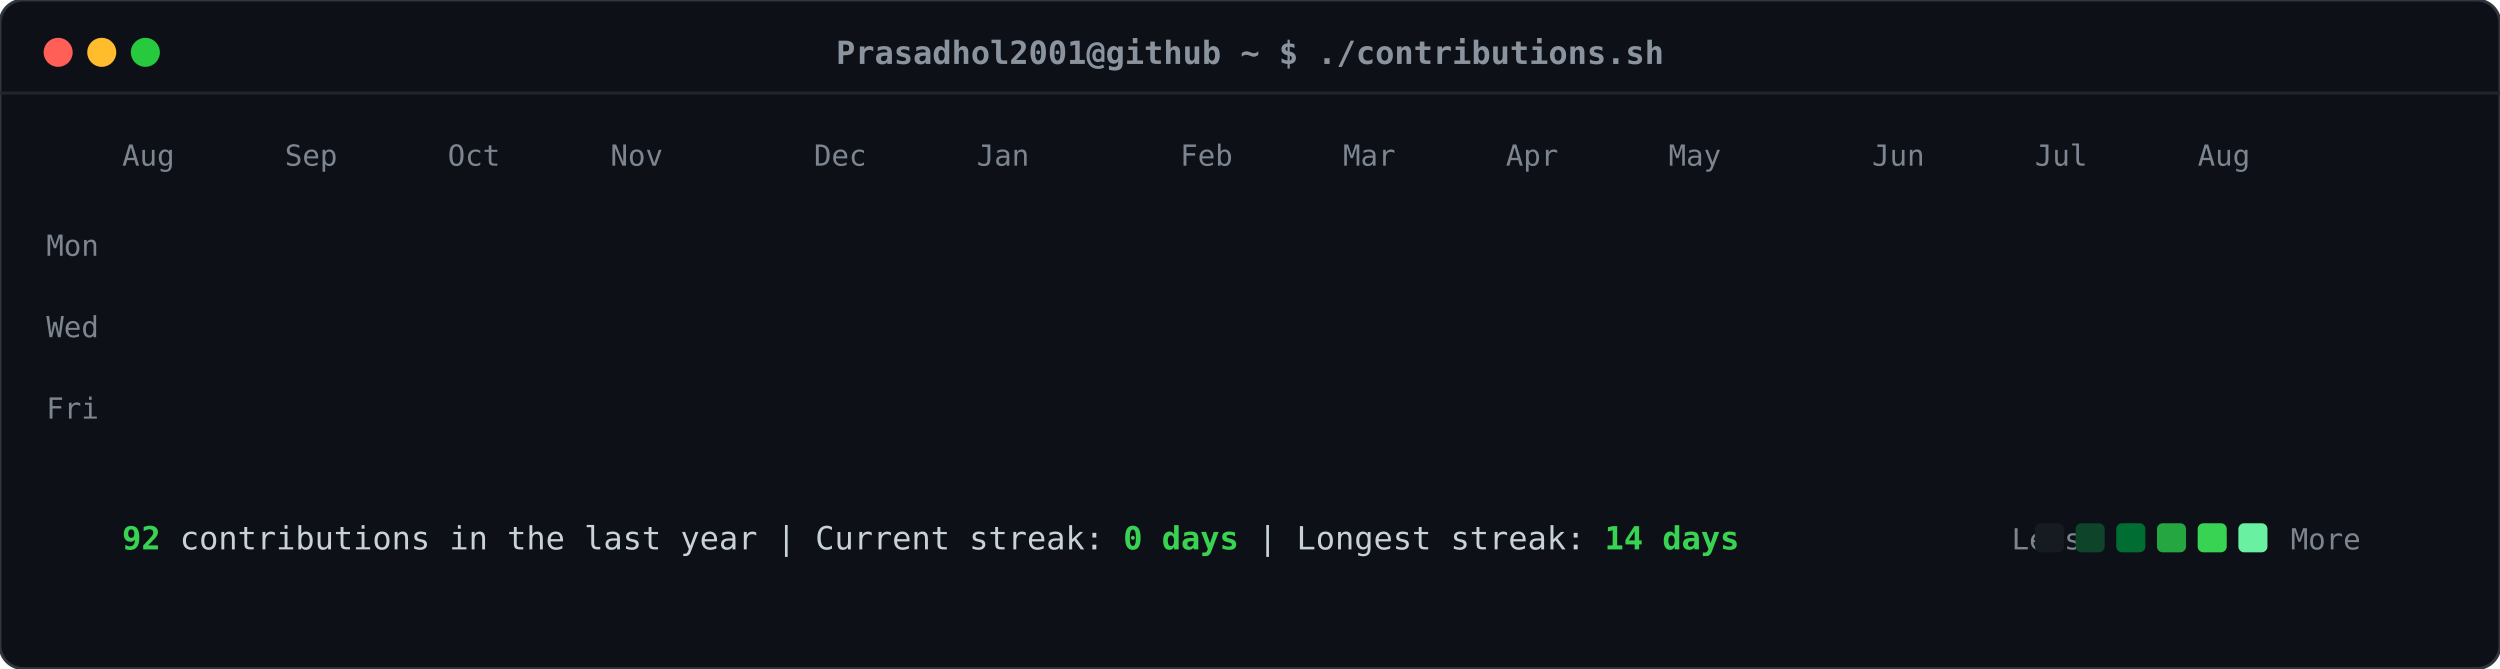
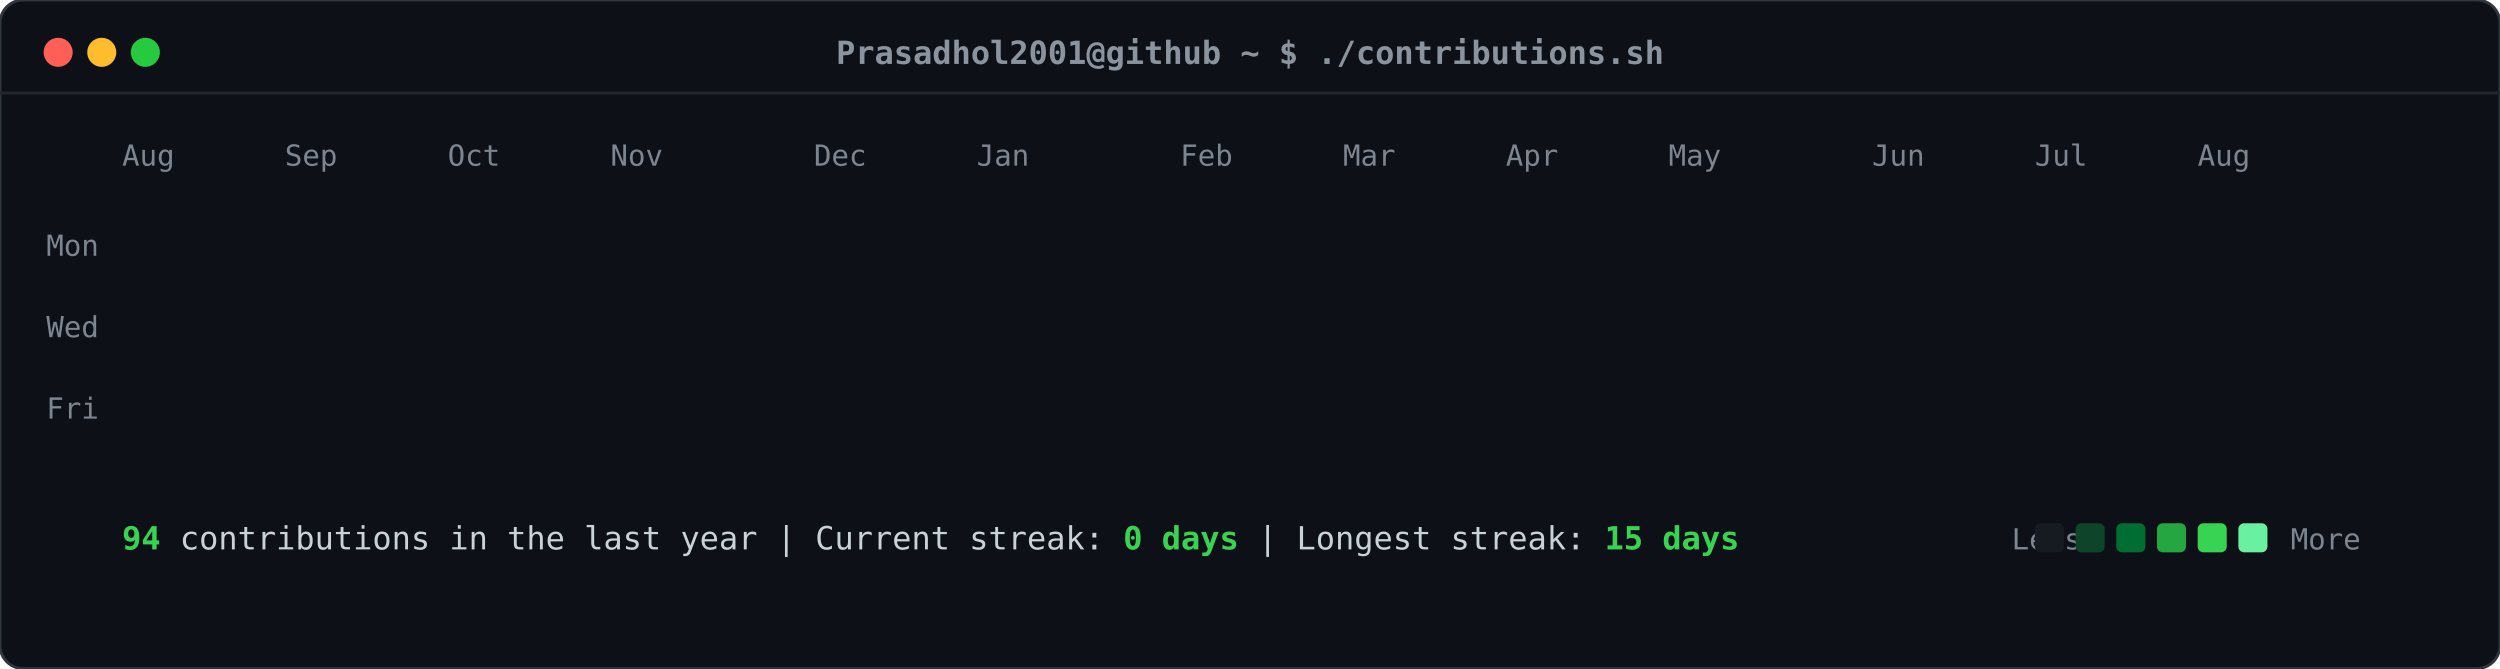
<svg xmlns="http://www.w3.org/2000/svg" viewBox="0 0 860 230" width="860" height="230">
  <defs>
    <style>
    .card-bg { fill: #0d1117; rx: 8px; ry: 8px; stroke: #30363d; stroke-width: 1px; }
    .header-dot { rx: 50%; ry: 50%; }
    .title-text { font-family: ui-monospace, SFMono-Regular, "SF Mono", Menlo, Consolas, monospace; font-size: 11px; fill: #8b949e; font-weight: 600; }
    .label-text { font-family: ui-monospace, SFMono-Regular, "SF Mono", Menlo, Consolas, monospace; font-size: 10px; fill: #7d8590; }
    .stat-text { font-family: ui-monospace, SFMono-Regular, "SF Mono", Menlo, Consolas, monospace; font-size: 11px; fill: #c9d1d9; }
    .stat-bold { font-weight: bold; fill: #39d353; }
    .day-rect { rx: 2.5px; ry: 2.5px; opacity: 0; transform: translateY(-6px); animation: slideIn 0.3s ease-out forwards; }
    @keyframes slideIn { to { opacity: 1; transform: translateY(0); } }
  </style>
  </defs>
  <rect class="card-bg" width="860" height="230" />
  <circle class="header-dot" cx="20" cy="18" r="5" fill="#ff5f56" />
  <circle class="header-dot" cx="35" cy="18" r="5" fill="#ffbd2e" />
  <circle class="header-dot" cx="50" cy="18" r="5" fill="#27c93f" />
  <text class="title-text" x="430" y="22" text-anchor="middle">Prasadhol2001@github ~ $ ./contributions.sh</text>
  <line x1="0" y1="32" x2="860" y2="32" stroke="#21262d" stroke-width="1" />
  <text class="label-text" x="34" y="88" text-anchor="end">Mon</text>
  <text class="label-text" x="34" y="116" text-anchor="end">Wed</text>
  <text class="label-text" x="34" y="144" text-anchor="end">Fri</text>
  <text class="label-text" x="42" y="57">Aug</text>
  <text class="label-text" x="98" y="57">Sep</text>
  <text class="label-text" x="154" y="57">Oct</text>
  <text class="label-text" x="210" y="57">Nov</text>
  <text class="label-text" x="280" y="57">Dec</text>
  <text class="label-text" x="336" y="57">Jan</text>
  <text class="label-text" x="406" y="57">Feb</text>
  <text class="label-text" x="462" y="57">Mar</text>
  <text class="label-text" x="518" y="57">Apr</text>
  <text class="label-text" x="574" y="57">May</text>
  <text class="label-text" x="644" y="57">Jun</text>
  <text class="label-text" x="700" y="57">Jul</text>
  <text class="label-text" x="756" y="57">Aug</text>
  <rect class="day-rect" x="42" y="65" width="11" height="11" fill="#161b22" style="animation-delay: 0.050s;" />
  <rect class="day-rect" x="42" y="79" width="11" height="11" fill="#161b22" style="animation-delay: 0.065s;" />
  <rect class="day-rect" x="42" y="93" width="11" height="11" fill="#161b22" style="animation-delay: 0.080s;" />
  <rect class="day-rect" x="42" y="107" width="11" height="11" fill="#161b22" style="animation-delay: 0.095s;" />
  <rect class="day-rect" x="42" y="121" width="11" height="11" fill="#161b22" style="animation-delay: 0.110s;" />
  <rect class="day-rect" x="42" y="135" width="11" height="11" fill="#161b22" style="animation-delay: 0.125s;" />
  <rect class="day-rect" x="42" y="149" width="11" height="11" fill="#0e4429" style="animation-delay: 0.140s;" />
  <rect class="day-rect" x="56" y="65" width="11" height="11" fill="#161b22" style="animation-delay: 0.062s;" />
  <rect class="day-rect" x="56" y="79" width="11" height="11" fill="#161b22" style="animation-delay: 0.077s;" />
  <rect class="day-rect" x="56" y="93" width="11" height="11" fill="#161b22" style="animation-delay: 0.092s;" />
  <rect class="day-rect" x="56" y="107" width="11" height="11" fill="#161b22" style="animation-delay: 0.107s;" />
  <rect class="day-rect" x="56" y="121" width="11" height="11" fill="#161b22" style="animation-delay: 0.122s;" />
  <rect class="day-rect" x="56" y="135" width="11" height="11" fill="#161b22" style="animation-delay: 0.137s;" />
  <rect class="day-rect" x="56" y="149" width="11" height="11" fill="#161b22" style="animation-delay: 0.152s;" />
  <rect class="day-rect" x="70" y="65" width="11" height="11" fill="#161b22" style="animation-delay: 0.074s;" />
  <rect class="day-rect" x="70" y="79" width="11" height="11" fill="#161b22" style="animation-delay: 0.089s;" />
  <rect class="day-rect" x="70" y="93" width="11" height="11" fill="#161b22" style="animation-delay: 0.104s;" />
  <rect class="day-rect" x="70" y="107" width="11" height="11" fill="#161b22" style="animation-delay: 0.119s;" />
  <rect class="day-rect" x="70" y="121" width="11" height="11" fill="#161b22" style="animation-delay: 0.134s;" />
  <rect class="day-rect" x="70" y="135" width="11" height="11" fill="#161b22" style="animation-delay: 0.149s;" />
  <rect class="day-rect" x="70" y="149" width="11" height="11" fill="#161b22" style="animation-delay: 0.164s;" />
  <rect class="day-rect" x="84" y="65" width="11" height="11" fill="#161b22" style="animation-delay: 0.086s;" />
  <rect class="day-rect" x="84" y="79" width="11" height="11" fill="#161b22" style="animation-delay: 0.101s;" />
  <rect class="day-rect" x="84" y="93" width="11" height="11" fill="#161b22" style="animation-delay: 0.116s;" />
  <rect class="day-rect" x="84" y="107" width="11" height="11" fill="#161b22" style="animation-delay: 0.131s;" />
  <rect class="day-rect" x="84" y="121" width="11" height="11" fill="#161b22" style="animation-delay: 0.146s;" />
  <rect class="day-rect" x="84" y="135" width="11" height="11" fill="#161b22" style="animation-delay: 0.161s;" />
  <rect class="day-rect" x="84" y="149" width="11" height="11" fill="#161b22" style="animation-delay: 0.176s;" />
  <rect class="day-rect" x="98" y="65" width="11" height="11" fill="#161b22" style="animation-delay: 0.098s;" />
  <rect class="day-rect" x="98" y="79" width="11" height="11" fill="#161b22" style="animation-delay: 0.113s;" />
  <rect class="day-rect" x="98" y="93" width="11" height="11" fill="#161b22" style="animation-delay: 0.128s;" />
  <rect class="day-rect" x="98" y="107" width="11" height="11" fill="#161b22" style="animation-delay: 0.143s;" />
  <rect class="day-rect" x="98" y="121" width="11" height="11" fill="#161b22" style="animation-delay: 0.158s;" />
  <rect class="day-rect" x="98" y="135" width="11" height="11" fill="#161b22" style="animation-delay: 0.173s;" />
  <rect class="day-rect" x="98" y="149" width="11" height="11" fill="#161b22" style="animation-delay: 0.188s;" />
  <rect class="day-rect" x="112" y="65" width="11" height="11" fill="#161b22" style="animation-delay: 0.110s;" />
  <rect class="day-rect" x="112" y="79" width="11" height="11" fill="#161b22" style="animation-delay: 0.125s;" />
  <rect class="day-rect" x="112" y="93" width="11" height="11" fill="#161b22" style="animation-delay: 0.140s;" />
  <rect class="day-rect" x="112" y="107" width="11" height="11" fill="#161b22" style="animation-delay: 0.155s;" />
  <rect class="day-rect" x="112" y="121" width="11" height="11" fill="#161b22" style="animation-delay: 0.170s;" />
  <rect class="day-rect" x="112" y="135" width="11" height="11" fill="#161b22" style="animation-delay: 0.185s;" />
  <rect class="day-rect" x="112" y="149" width="11" height="11" fill="#161b22" style="animation-delay: 0.200s;" />
  <rect class="day-rect" x="126" y="65" width="11" height="11" fill="#161b22" style="animation-delay: 0.122s;" />
  <rect class="day-rect" x="126" y="79" width="11" height="11" fill="#161b22" style="animation-delay: 0.137s;" />
  <rect class="day-rect" x="126" y="93" width="11" height="11" fill="#161b22" style="animation-delay: 0.152s;" />
  <rect class="day-rect" x="126" y="107" width="11" height="11" fill="#161b22" style="animation-delay: 0.167s;" />
  <rect class="day-rect" x="126" y="121" width="11" height="11" fill="#161b22" style="animation-delay: 0.182s;" />
  <rect class="day-rect" x="126" y="135" width="11" height="11" fill="#161b22" style="animation-delay: 0.197s;" />
  <rect class="day-rect" x="126" y="149" width="11" height="11" fill="#161b22" style="animation-delay: 0.212s;" />
  <rect class="day-rect" x="140" y="65" width="11" height="11" fill="#161b22" style="animation-delay: 0.134s;" />
  <rect class="day-rect" x="140" y="79" width="11" height="11" fill="#161b22" style="animation-delay: 0.149s;" />
  <rect class="day-rect" x="140" y="93" width="11" height="11" fill="#161b22" style="animation-delay: 0.164s;" />
  <rect class="day-rect" x="140" y="107" width="11" height="11" fill="#161b22" style="animation-delay: 0.179s;" />
  <rect class="day-rect" x="140" y="121" width="11" height="11" fill="#161b22" style="animation-delay: 0.194s;" />
  <rect class="day-rect" x="140" y="135" width="11" height="11" fill="#161b22" style="animation-delay: 0.209s;" />
  <rect class="day-rect" x="140" y="149" width="11" height="11" fill="#161b22" style="animation-delay: 0.224s;" />
  <rect class="day-rect" x="154" y="65" width="11" height="11" fill="#161b22" style="animation-delay: 0.146s;" />
  <rect class="day-rect" x="154" y="79" width="11" height="11" fill="#161b22" style="animation-delay: 0.161s;" />
  <rect class="day-rect" x="154" y="93" width="11" height="11" fill="#161b22" style="animation-delay: 0.176s;" />
  <rect class="day-rect" x="154" y="107" width="11" height="11" fill="#161b22" style="animation-delay: 0.191s;" />
  <rect class="day-rect" x="154" y="121" width="11" height="11" fill="#161b22" style="animation-delay: 0.206s;" />
  <rect class="day-rect" x="154" y="135" width="11" height="11" fill="#161b22" style="animation-delay: 0.221s;" />
  <rect class="day-rect" x="154" y="149" width="11" height="11" fill="#161b22" style="animation-delay: 0.236s;" />
  <rect class="day-rect" x="168" y="65" width="11" height="11" fill="#161b22" style="animation-delay: 0.158s;" />
  <rect class="day-rect" x="168" y="79" width="11" height="11" fill="#161b22" style="animation-delay: 0.173s;" />
  <rect class="day-rect" x="168" y="93" width="11" height="11" fill="#161b22" style="animation-delay: 0.188s;" />
  <rect class="day-rect" x="168" y="107" width="11" height="11" fill="#161b22" style="animation-delay: 0.203s;" />
  <rect class="day-rect" x="168" y="121" width="11" height="11" fill="#161b22" style="animation-delay: 0.218s;" />
  <rect class="day-rect" x="168" y="135" width="11" height="11" fill="#161b22" style="animation-delay: 0.233s;" />
  <rect class="day-rect" x="168" y="149" width="11" height="11" fill="#161b22" style="animation-delay: 0.248s;" />
  <rect class="day-rect" x="182" y="65" width="11" height="11" fill="#161b22" style="animation-delay: 0.170s;" />
  <rect class="day-rect" x="182" y="79" width="11" height="11" fill="#161b22" style="animation-delay: 0.185s;" />
  <rect class="day-rect" x="182" y="93" width="11" height="11" fill="#161b22" style="animation-delay: 0.200s;" />
  <rect class="day-rect" x="182" y="107" width="11" height="11" fill="#161b22" style="animation-delay: 0.215s;" />
  <rect class="day-rect" x="182" y="121" width="11" height="11" fill="#161b22" style="animation-delay: 0.230s;" />
  <rect class="day-rect" x="182" y="135" width="11" height="11" fill="#161b22" style="animation-delay: 0.245s;" />
  <rect class="day-rect" x="182" y="149" width="11" height="11" fill="#161b22" style="animation-delay: 0.260s;" />
  <rect class="day-rect" x="196" y="65" width="11" height="11" fill="#161b22" style="animation-delay: 0.182s;" />
  <rect class="day-rect" x="196" y="79" width="11" height="11" fill="#161b22" style="animation-delay: 0.197s;" />
  <rect class="day-rect" x="196" y="93" width="11" height="11" fill="#161b22" style="animation-delay: 0.212s;" />
  <rect class="day-rect" x="196" y="107" width="11" height="11" fill="#161b22" style="animation-delay: 0.227s;" />
  <rect class="day-rect" x="196" y="121" width="11" height="11" fill="#161b22" style="animation-delay: 0.242s;" />
  <rect class="day-rect" x="196" y="135" width="11" height="11" fill="#161b22" style="animation-delay: 0.257s;" />
  <rect class="day-rect" x="196" y="149" width="11" height="11" fill="#161b22" style="animation-delay: 0.272s;" />
  <rect class="day-rect" x="210" y="65" width="11" height="11" fill="#161b22" style="animation-delay: 0.194s;" />
  <rect class="day-rect" x="210" y="79" width="11" height="11" fill="#161b22" style="animation-delay: 0.209s;" />
  <rect class="day-rect" x="210" y="93" width="11" height="11" fill="#161b22" style="animation-delay: 0.224s;" />
  <rect class="day-rect" x="210" y="107" width="11" height="11" fill="#161b22" style="animation-delay: 0.239s;" />
  <rect class="day-rect" x="210" y="121" width="11" height="11" fill="#161b22" style="animation-delay: 0.254s;" />
  <rect class="day-rect" x="210" y="135" width="11" height="11" fill="#161b22" style="animation-delay: 0.269s;" />
  <rect class="day-rect" x="210" y="149" width="11" height="11" fill="#161b22" style="animation-delay: 0.284s;" />
  <rect class="day-rect" x="224" y="65" width="11" height="11" fill="#161b22" style="animation-delay: 0.206s;" />
  <rect class="day-rect" x="224" y="79" width="11" height="11" fill="#161b22" style="animation-delay: 0.221s;" />
  <rect class="day-rect" x="224" y="93" width="11" height="11" fill="#161b22" style="animation-delay: 0.236s;" />
  <rect class="day-rect" x="224" y="107" width="11" height="11" fill="#161b22" style="animation-delay: 0.251s;" />
  <rect class="day-rect" x="224" y="121" width="11" height="11" fill="#161b22" style="animation-delay: 0.266s;" />
  <rect class="day-rect" x="224" y="135" width="11" height="11" fill="#161b22" style="animation-delay: 0.281s;" />
  <rect class="day-rect" x="224" y="149" width="11" height="11" fill="#161b22" style="animation-delay: 0.296s;" />
  <rect class="day-rect" x="238" y="65" width="11" height="11" fill="#161b22" style="animation-delay: 0.218s;" />
  <rect class="day-rect" x="238" y="79" width="11" height="11" fill="#161b22" style="animation-delay: 0.233s;" />
  <rect class="day-rect" x="238" y="93" width="11" height="11" fill="#161b22" style="animation-delay: 0.248s;" />
  <rect class="day-rect" x="238" y="107" width="11" height="11" fill="#161b22" style="animation-delay: 0.263s;" />
  <rect class="day-rect" x="238" y="121" width="11" height="11" fill="#161b22" style="animation-delay: 0.278s;" />
  <rect class="day-rect" x="238" y="135" width="11" height="11" fill="#161b22" style="animation-delay: 0.293s;" />
  <rect class="day-rect" x="238" y="149" width="11" height="11" fill="#161b22" style="animation-delay: 0.308s;" />
  <rect class="day-rect" x="252" y="65" width="11" height="11" fill="#161b22" style="animation-delay: 0.230s;" />
  <rect class="day-rect" x="252" y="79" width="11" height="11" fill="#161b22" style="animation-delay: 0.245s;" />
  <rect class="day-rect" x="252" y="93" width="11" height="11" fill="#161b22" style="animation-delay: 0.260s;" />
  <rect class="day-rect" x="252" y="107" width="11" height="11" fill="#161b22" style="animation-delay: 0.275s;" />
  <rect class="day-rect" x="252" y="121" width="11" height="11" fill="#161b22" style="animation-delay: 0.290s;" />
  <rect class="day-rect" x="252" y="135" width="11" height="11" fill="#161b22" style="animation-delay: 0.305s;" />
  <rect class="day-rect" x="252" y="149" width="11" height="11" fill="#161b22" style="animation-delay: 0.320s;" />
  <rect class="day-rect" x="266" y="65" width="11" height="11" fill="#161b22" style="animation-delay: 0.242s;" />
  <rect class="day-rect" x="266" y="79" width="11" height="11" fill="#161b22" style="animation-delay: 0.257s;" />
  <rect class="day-rect" x="266" y="93" width="11" height="11" fill="#161b22" style="animation-delay: 0.272s;" />
  <rect class="day-rect" x="266" y="107" width="11" height="11" fill="#161b22" style="animation-delay: 0.287s;" />
  <rect class="day-rect" x="266" y="121" width="11" height="11" fill="#161b22" style="animation-delay: 0.302s;" />
  <rect class="day-rect" x="266" y="135" width="11" height="11" fill="#161b22" style="animation-delay: 0.317s;" />
  <rect class="day-rect" x="266" y="149" width="11" height="11" fill="#161b22" style="animation-delay: 0.332s;" />
  <rect class="day-rect" x="280" y="65" width="11" height="11" fill="#161b22" style="animation-delay: 0.254s;" />
  <rect class="day-rect" x="280" y="79" width="11" height="11" fill="#161b22" style="animation-delay: 0.269s;" />
  <rect class="day-rect" x="280" y="93" width="11" height="11" fill="#161b22" style="animation-delay: 0.284s;" />
  <rect class="day-rect" x="280" y="107" width="11" height="11" fill="#161b22" style="animation-delay: 0.299s;" />
  <rect class="day-rect" x="280" y="121" width="11" height="11" fill="#161b22" style="animation-delay: 0.314s;" />
  <rect class="day-rect" x="280" y="135" width="11" height="11" fill="#161b22" style="animation-delay: 0.329s;" />
  <rect class="day-rect" x="280" y="149" width="11" height="11" fill="#161b22" style="animation-delay: 0.344s;" />
  <rect class="day-rect" x="294" y="65" width="11" height="11" fill="#161b22" style="animation-delay: 0.266s;" />
  <rect class="day-rect" x="294" y="79" width="11" height="11" fill="#161b22" style="animation-delay: 0.281s;" />
  <rect class="day-rect" x="294" y="93" width="11" height="11" fill="#161b22" style="animation-delay: 0.296s;" />
  <rect class="day-rect" x="294" y="107" width="11" height="11" fill="#161b22" style="animation-delay: 0.311s;" />
  <rect class="day-rect" x="294" y="121" width="11" height="11" fill="#161b22" style="animation-delay: 0.326s;" />
  <rect class="day-rect" x="294" y="135" width="11" height="11" fill="#161b22" style="animation-delay: 0.341s;" />
  <rect class="day-rect" x="294" y="149" width="11" height="11" fill="#161b22" style="animation-delay: 0.356s;" />
  <rect class="day-rect" x="308" y="65" width="11" height="11" fill="#161b22" style="animation-delay: 0.278s;" />
  <rect class="day-rect" x="308" y="79" width="11" height="11" fill="#161b22" style="animation-delay: 0.293s;" />
  <rect class="day-rect" x="308" y="93" width="11" height="11" fill="#161b22" style="animation-delay: 0.308s;" />
  <rect class="day-rect" x="308" y="107" width="11" height="11" fill="#161b22" style="animation-delay: 0.323s;" />
  <rect class="day-rect" x="308" y="121" width="11" height="11" fill="#161b22" style="animation-delay: 0.338s;" />
  <rect class="day-rect" x="308" y="135" width="11" height="11" fill="#161b22" style="animation-delay: 0.353s;" />
  <rect class="day-rect" x="308" y="149" width="11" height="11" fill="#161b22" style="animation-delay: 0.368s;" />
  <rect class="day-rect" x="322" y="65" width="11" height="11" fill="#161b22" style="animation-delay: 0.290s;" />
  <rect class="day-rect" x="322" y="79" width="11" height="11" fill="#161b22" style="animation-delay: 0.305s;" />
  <rect class="day-rect" x="322" y="93" width="11" height="11" fill="#006d32" style="animation-delay: 0.320s;" />
  <rect class="day-rect" x="322" y="107" width="11" height="11" fill="#161b22" style="animation-delay: 0.335s;" />
  <rect class="day-rect" x="322" y="121" width="11" height="11" fill="#161b22" style="animation-delay: 0.350s;" />
  <rect class="day-rect" x="322" y="135" width="11" height="11" fill="#161b22" style="animation-delay: 0.365s;" />
  <rect class="day-rect" x="322" y="149" width="11" height="11" fill="#161b22" style="animation-delay: 0.380s;" />
  <rect class="day-rect" x="336" y="65" width="11" height="11" fill="#161b22" style="animation-delay: 0.302s;" />
  <rect class="day-rect" x="336" y="79" width="11" height="11" fill="#161b22" style="animation-delay: 0.317s;" />
  <rect class="day-rect" x="336" y="93" width="11" height="11" fill="#161b22" style="animation-delay: 0.332s;" />
  <rect class="day-rect" x="336" y="107" width="11" height="11" fill="#161b22" style="animation-delay: 0.347s;" />
  <rect class="day-rect" x="336" y="121" width="11" height="11" fill="#161b22" style="animation-delay: 0.362s;" />
  <rect class="day-rect" x="336" y="135" width="11" height="11" fill="#161b22" style="animation-delay: 0.377s;" />
  <rect class="day-rect" x="336" y="149" width="11" height="11" fill="#161b22" style="animation-delay: 0.392s;" />
  <rect class="day-rect" x="350" y="65" width="11" height="11" fill="#161b22" style="animation-delay: 0.314s;" />
  <rect class="day-rect" x="350" y="79" width="11" height="11" fill="#161b22" style="animation-delay: 0.329s;" />
  <rect class="day-rect" x="350" y="93" width="11" height="11" fill="#161b22" style="animation-delay: 0.344s;" />
  <rect class="day-rect" x="350" y="107" width="11" height="11" fill="#161b22" style="animation-delay: 0.359s;" />
  <rect class="day-rect" x="350" y="121" width="11" height="11" fill="#161b22" style="animation-delay: 0.374s;" />
  <rect class="day-rect" x="350" y="135" width="11" height="11" fill="#161b22" style="animation-delay: 0.389s;" />
  <rect class="day-rect" x="350" y="149" width="11" height="11" fill="#161b22" style="animation-delay: 0.404s;" />
  <rect class="day-rect" x="364" y="65" width="11" height="11" fill="#161b22" style="animation-delay: 0.326s;" />
  <rect class="day-rect" x="364" y="79" width="11" height="11" fill="#161b22" style="animation-delay: 0.341s;" />
  <rect class="day-rect" x="364" y="93" width="11" height="11" fill="#161b22" style="animation-delay: 0.356s;" />
  <rect class="day-rect" x="364" y="107" width="11" height="11" fill="#161b22" style="animation-delay: 0.371s;" />
  <rect class="day-rect" x="364" y="121" width="11" height="11" fill="#161b22" style="animation-delay: 0.386s;" />
  <rect class="day-rect" x="364" y="135" width="11" height="11" fill="#161b22" style="animation-delay: 0.401s;" />
  <rect class="day-rect" x="364" y="149" width="11" height="11" fill="#161b22" style="animation-delay: 0.416s;" />
  <rect class="day-rect" x="378" y="65" width="11" height="11" fill="#161b22" style="animation-delay: 0.338s;" />
  <rect class="day-rect" x="378" y="79" width="11" height="11" fill="#161b22" style="animation-delay: 0.353s;" />
  <rect class="day-rect" x="378" y="93" width="11" height="11" fill="#161b22" style="animation-delay: 0.368s;" />
  <rect class="day-rect" x="378" y="107" width="11" height="11" fill="#161b22" style="animation-delay: 0.383s;" />
  <rect class="day-rect" x="378" y="121" width="11" height="11" fill="#161b22" style="animation-delay: 0.398s;" />
  <rect class="day-rect" x="378" y="135" width="11" height="11" fill="#161b22" style="animation-delay: 0.413s;" />
  <rect class="day-rect" x="378" y="149" width="11" height="11" fill="#161b22" style="animation-delay: 0.428s;" />
  <rect class="day-rect" x="392" y="65" width="11" height="11" fill="#161b22" style="animation-delay: 0.350s;" />
  <rect class="day-rect" x="392" y="79" width="11" height="11" fill="#161b22" style="animation-delay: 0.365s;" />
  <rect class="day-rect" x="392" y="93" width="11" height="11" fill="#161b22" style="animation-delay: 0.380s;" />
  <rect class="day-rect" x="392" y="107" width="11" height="11" fill="#161b22" style="animation-delay: 0.395s;" />
  <rect class="day-rect" x="392" y="121" width="11" height="11" fill="#161b22" style="animation-delay: 0.410s;" />
  <rect class="day-rect" x="392" y="135" width="11" height="11" fill="#161b22" style="animation-delay: 0.425s;" />
  <rect class="day-rect" x="392" y="149" width="11" height="11" fill="#161b22" style="animation-delay: 0.440s;" />
  <rect class="day-rect" x="406" y="65" width="11" height="11" fill="#161b22" style="animation-delay: 0.362s;" />
  <rect class="day-rect" x="406" y="79" width="11" height="11" fill="#161b22" style="animation-delay: 0.377s;" />
  <rect class="day-rect" x="406" y="93" width="11" height="11" fill="#161b22" style="animation-delay: 0.392s;" />
  <rect class="day-rect" x="406" y="107" width="11" height="11" fill="#161b22" style="animation-delay: 0.407s;" />
  <rect class="day-rect" x="406" y="121" width="11" height="11" fill="#161b22" style="animation-delay: 0.422s;" />
  <rect class="day-rect" x="406" y="135" width="11" height="11" fill="#161b22" style="animation-delay: 0.437s;" />
  <rect class="day-rect" x="406" y="149" width="11" height="11" fill="#161b22" style="animation-delay: 0.452s;" />
  <rect class="day-rect" x="420" y="65" width="11" height="11" fill="#161b22" style="animation-delay: 0.374s;" />
  <rect class="day-rect" x="420" y="79" width="11" height="11" fill="#161b22" style="animation-delay: 0.389s;" />
  <rect class="day-rect" x="420" y="93" width="11" height="11" fill="#161b22" style="animation-delay: 0.404s;" />
  <rect class="day-rect" x="420" y="107" width="11" height="11" fill="#161b22" style="animation-delay: 0.419s;" />
  <rect class="day-rect" x="420" y="121" width="11" height="11" fill="#161b22" style="animation-delay: 0.434s;" />
  <rect class="day-rect" x="420" y="135" width="11" height="11" fill="#161b22" style="animation-delay: 0.449s;" />
  <rect class="day-rect" x="420" y="149" width="11" height="11" fill="#161b22" style="animation-delay: 0.464s;" />
  <rect class="day-rect" x="434" y="65" width="11" height="11" fill="#161b22" style="animation-delay: 0.386s;" />
  <rect class="day-rect" x="434" y="79" width="11" height="11" fill="#161b22" style="animation-delay: 0.401s;" />
  <rect class="day-rect" x="434" y="93" width="11" height="11" fill="#161b22" style="animation-delay: 0.416s;" />
  <rect class="day-rect" x="434" y="107" width="11" height="11" fill="#161b22" style="animation-delay: 0.431s;" />
  <rect class="day-rect" x="434" y="121" width="11" height="11" fill="#161b22" style="animation-delay: 0.446s;" />
  <rect class="day-rect" x="434" y="135" width="11" height="11" fill="#161b22" style="animation-delay: 0.461s;" />
  <rect class="day-rect" x="434" y="149" width="11" height="11" fill="#161b22" style="animation-delay: 0.476s;" />
  <rect class="day-rect" x="448" y="65" width="11" height="11" fill="#161b22" style="animation-delay: 0.398s;" />
  <rect class="day-rect" x="448" y="79" width="11" height="11" fill="#161b22" style="animation-delay: 0.413s;" />
  <rect class="day-rect" x="448" y="93" width="11" height="11" fill="#161b22" style="animation-delay: 0.428s;" />
  <rect class="day-rect" x="448" y="107" width="11" height="11" fill="#161b22" style="animation-delay: 0.443s;" />
  <rect class="day-rect" x="448" y="121" width="11" height="11" fill="#161b22" style="animation-delay: 0.458s;" />
  <rect class="day-rect" x="448" y="135" width="11" height="11" fill="#161b22" style="animation-delay: 0.473s;" />
  <rect class="day-rect" x="448" y="149" width="11" height="11" fill="#161b22" style="animation-delay: 0.488s;" />
  <rect class="day-rect" x="462" y="65" width="11" height="11" fill="#161b22" style="animation-delay: 0.410s;" />
  <rect class="day-rect" x="462" y="79" width="11" height="11" fill="#161b22" style="animation-delay: 0.425s;" />
  <rect class="day-rect" x="462" y="93" width="11" height="11" fill="#161b22" style="animation-delay: 0.440s;" />
  <rect class="day-rect" x="462" y="107" width="11" height="11" fill="#161b22" style="animation-delay: 0.455s;" />
  <rect class="day-rect" x="462" y="121" width="11" height="11" fill="#161b22" style="animation-delay: 0.470s;" />
  <rect class="day-rect" x="462" y="135" width="11" height="11" fill="#161b22" style="animation-delay: 0.485s;" />
  <rect class="day-rect" x="462" y="149" width="11" height="11" fill="#161b22" style="animation-delay: 0.500s;" />
  <rect class="day-rect" x="476" y="65" width="11" height="11" fill="#161b22" style="animation-delay: 0.422s;" />
  <rect class="day-rect" x="476" y="79" width="11" height="11" fill="#161b22" style="animation-delay: 0.437s;" />
  <rect class="day-rect" x="476" y="93" width="11" height="11" fill="#161b22" style="animation-delay: 0.452s;" />
  <rect class="day-rect" x="476" y="107" width="11" height="11" fill="#161b22" style="animation-delay: 0.467s;" />
  <rect class="day-rect" x="476" y="121" width="11" height="11" fill="#161b22" style="animation-delay: 0.482s;" />
  <rect class="day-rect" x="476" y="135" width="11" height="11" fill="#161b22" style="animation-delay: 0.497s;" />
  <rect class="day-rect" x="476" y="149" width="11" height="11" fill="#161b22" style="animation-delay: 0.512s;" />
  <rect class="day-rect" x="490" y="65" width="11" height="11" fill="#161b22" style="animation-delay: 0.434s;" />
  <rect class="day-rect" x="490" y="79" width="11" height="11" fill="#161b22" style="animation-delay: 0.449s;" />
  <rect class="day-rect" x="490" y="93" width="11" height="11" fill="#161b22" style="animation-delay: 0.464s;" />
  <rect class="day-rect" x="490" y="107" width="11" height="11" fill="#161b22" style="animation-delay: 0.479s;" />
  <rect class="day-rect" x="490" y="121" width="11" height="11" fill="#161b22" style="animation-delay: 0.494s;" />
  <rect class="day-rect" x="490" y="135" width="11" height="11" fill="#161b22" style="animation-delay: 0.509s;" />
  <rect class="day-rect" x="490" y="149" width="11" height="11" fill="#161b22" style="animation-delay: 0.524s;" />
  <rect class="day-rect" x="504" y="65" width="11" height="11" fill="#161b22" style="animation-delay: 0.446s;" />
  <rect class="day-rect" x="504" y="79" width="11" height="11" fill="#161b22" style="animation-delay: 0.461s;" />
  <rect class="day-rect" x="504" y="93" width="11" height="11" fill="#161b22" style="animation-delay: 0.476s;" />
  <rect class="day-rect" x="504" y="107" width="11" height="11" fill="#161b22" style="animation-delay: 0.491s;" />
  <rect class="day-rect" x="504" y="121" width="11" height="11" fill="#161b22" style="animation-delay: 0.506s;" />
  <rect class="day-rect" x="504" y="135" width="11" height="11" fill="#161b22" style="animation-delay: 0.521s;" />
  <rect class="day-rect" x="504" y="149" width="11" height="11" fill="#161b22" style="animation-delay: 0.536s;" />
  <rect class="day-rect" x="518" y="65" width="11" height="11" fill="#161b22" style="animation-delay: 0.458s;" />
  <rect class="day-rect" x="518" y="79" width="11" height="11" fill="#161b22" style="animation-delay: 0.473s;" />
  <rect class="day-rect" x="518" y="93" width="11" height="11" fill="#161b22" style="animation-delay: 0.488s;" />
  <rect class="day-rect" x="518" y="107" width="11" height="11" fill="#161b22" style="animation-delay: 0.503s;" />
  <rect class="day-rect" x="518" y="121" width="11" height="11" fill="#161b22" style="animation-delay: 0.518s;" />
  <rect class="day-rect" x="518" y="135" width="11" height="11" fill="#161b22" style="animation-delay: 0.533s;" />
  <rect class="day-rect" x="518" y="149" width="11" height="11" fill="#161b22" style="animation-delay: 0.548s;" />
  <rect class="day-rect" x="532" y="65" width="11" height="11" fill="#161b22" style="animation-delay: 0.470s;" />
  <rect class="day-rect" x="532" y="79" width="11" height="11" fill="#161b22" style="animation-delay: 0.485s;" />
  <rect class="day-rect" x="532" y="93" width="11" height="11" fill="#161b22" style="animation-delay: 0.500s;" />
  <rect class="day-rect" x="532" y="107" width="11" height="11" fill="#161b22" style="animation-delay: 0.515s;" />
  <rect class="day-rect" x="532" y="121" width="11" height="11" fill="#161b22" style="animation-delay: 0.530s;" />
  <rect class="day-rect" x="532" y="135" width="11" height="11" fill="#161b22" style="animation-delay: 0.545s;" />
  <rect class="day-rect" x="532" y="149" width="11" height="11" fill="#161b22" style="animation-delay: 0.560s;" />
  <rect class="day-rect" x="546" y="65" width="11" height="11" fill="#161b22" style="animation-delay: 0.482s;" />
  <rect class="day-rect" x="546" y="79" width="11" height="11" fill="#161b22" style="animation-delay: 0.497s;" />
  <rect class="day-rect" x="546" y="93" width="11" height="11" fill="#161b22" style="animation-delay: 0.512s;" />
  <rect class="day-rect" x="546" y="107" width="11" height="11" fill="#161b22" style="animation-delay: 0.527s;" />
  <rect class="day-rect" x="546" y="121" width="11" height="11" fill="#161b22" style="animation-delay: 0.542s;" />
  <rect class="day-rect" x="546" y="135" width="11" height="11" fill="#161b22" style="animation-delay: 0.557s;" />
  <rect class="day-rect" x="546" y="149" width="11" height="11" fill="#161b22" style="animation-delay: 0.572s;" />
  <rect class="day-rect" x="560" y="65" width="11" height="11" fill="#161b22" style="animation-delay: 0.494s;" />
  <rect class="day-rect" x="560" y="79" width="11" height="11" fill="#161b22" style="animation-delay: 0.509s;" />
  <rect class="day-rect" x="560" y="93" width="11" height="11" fill="#161b22" style="animation-delay: 0.524s;" />
  <rect class="day-rect" x="560" y="107" width="11" height="11" fill="#161b22" style="animation-delay: 0.539s;" />
  <rect class="day-rect" x="560" y="121" width="11" height="11" fill="#161b22" style="animation-delay: 0.554s;" />
  <rect class="day-rect" x="560" y="135" width="11" height="11" fill="#161b22" style="animation-delay: 0.569s;" />
  <rect class="day-rect" x="560" y="149" width="11" height="11" fill="#161b22" style="animation-delay: 0.584s;" />
  <rect class="day-rect" x="574" y="65" width="11" height="11" fill="#161b22" style="animation-delay: 0.506s;" />
  <rect class="day-rect" x="574" y="79" width="11" height="11" fill="#161b22" style="animation-delay: 0.521s;" />
  <rect class="day-rect" x="574" y="93" width="11" height="11" fill="#161b22" style="animation-delay: 0.536s;" />
  <rect class="day-rect" x="574" y="107" width="11" height="11" fill="#161b22" style="animation-delay: 0.551s;" />
  <rect class="day-rect" x="574" y="121" width="11" height="11" fill="#161b22" style="animation-delay: 0.566s;" />
  <rect class="day-rect" x="574" y="135" width="11" height="11" fill="#161b22" style="animation-delay: 0.581s;" />
  <rect class="day-rect" x="574" y="149" width="11" height="11" fill="#161b22" style="animation-delay: 0.596s;" />
  <rect class="day-rect" x="588" y="65" width="11" height="11" fill="#161b22" style="animation-delay: 0.518s;" />
  <rect class="day-rect" x="588" y="79" width="11" height="11" fill="#161b22" style="animation-delay: 0.533s;" />
  <rect class="day-rect" x="588" y="93" width="11" height="11" fill="#161b22" style="animation-delay: 0.548s;" />
  <rect class="day-rect" x="588" y="107" width="11" height="11" fill="#161b22" style="animation-delay: 0.563s;" />
  <rect class="day-rect" x="588" y="121" width="11" height="11" fill="#161b22" style="animation-delay: 0.578s;" />
  <rect class="day-rect" x="588" y="135" width="11" height="11" fill="#161b22" style="animation-delay: 0.593s;" />
  <rect class="day-rect" x="588" y="149" width="11" height="11" fill="#161b22" style="animation-delay: 0.608s;" />
  <rect class="day-rect" x="602" y="65" width="11" height="11" fill="#161b22" style="animation-delay: 0.530s;" />
  <rect class="day-rect" x="602" y="79" width="11" height="11" fill="#161b22" style="animation-delay: 0.545s;" />
  <rect class="day-rect" x="602" y="93" width="11" height="11" fill="#161b22" style="animation-delay: 0.560s;" />
  <rect class="day-rect" x="602" y="107" width="11" height="11" fill="#161b22" style="animation-delay: 0.575s;" />
  <rect class="day-rect" x="602" y="121" width="11" height="11" fill="#161b22" style="animation-delay: 0.590s;" />
  <rect class="day-rect" x="602" y="135" width="11" height="11" fill="#161b22" style="animation-delay: 0.605s;" />
  <rect class="day-rect" x="602" y="149" width="11" height="11" fill="#161b22" style="animation-delay: 0.620s;" />
  <rect class="day-rect" x="616" y="65" width="11" height="11" fill="#161b22" style="animation-delay: 0.542s;" />
  <rect class="day-rect" x="616" y="79" width="11" height="11" fill="#161b22" style="animation-delay: 0.557s;" />
  <rect class="day-rect" x="616" y="93" width="11" height="11" fill="#161b22" style="animation-delay: 0.572s;" />
  <rect class="day-rect" x="616" y="107" width="11" height="11" fill="#161b22" style="animation-delay: 0.587s;" />
  <rect class="day-rect" x="616" y="121" width="11" height="11" fill="#0e4429" style="animation-delay: 0.602s;" />
  <rect class="day-rect" x="616" y="135" width="11" height="11" fill="#161b22" style="animation-delay: 0.617s;" />
  <rect class="day-rect" x="616" y="149" width="11" height="11" fill="#006d32" style="animation-delay: 0.632s;" />
  <rect class="day-rect" x="630" y="65" width="11" height="11" fill="#161b22" style="animation-delay: 0.554s;" />
  <rect class="day-rect" x="630" y="79" width="11" height="11" fill="#161b22" style="animation-delay: 0.569s;" />
  <rect class="day-rect" x="630" y="93" width="11" height="11" fill="#39d353" style="animation-delay: 0.584s;" />
  <rect class="day-rect" x="630" y="107" width="11" height="11" fill="#26a641" style="animation-delay: 0.599s;" />
  <rect class="day-rect" x="630" y="121" width="11" height="11" fill="#006d32" style="animation-delay: 0.614s;" />
  <rect class="day-rect" x="630" y="135" width="11" height="11" fill="#0e4429" style="animation-delay: 0.629s;" />
  <rect class="day-rect" x="630" y="149" width="11" height="11" fill="#161b22" style="animation-delay: 0.644s;" />
  <rect class="day-rect" x="644" y="65" width="11" height="11" fill="#161b22" style="animation-delay: 0.566s;" />
  <rect class="day-rect" x="644" y="79" width="11" height="11" fill="#0e4429" style="animation-delay: 0.581s;" />
  <rect class="day-rect" x="644" y="93" width="11" height="11" fill="#006d32" style="animation-delay: 0.596s;" />
  <rect class="day-rect" x="644" y="107" width="11" height="11" fill="#161b22" style="animation-delay: 0.611s;" />
  <rect class="day-rect" x="644" y="121" width="11" height="11" fill="#161b22" style="animation-delay: 0.626s;" />
  <rect class="day-rect" x="644" y="135" width="11" height="11" fill="#161b22" style="animation-delay: 0.641s;" />
  <rect class="day-rect" x="644" y="149" width="11" height="11" fill="#161b22" style="animation-delay: 0.656s;" />
  <rect class="day-rect" x="658" y="65" width="11" height="11" fill="#161b22" style="animation-delay: 0.578s;" />
  <rect class="day-rect" x="658" y="79" width="11" height="11" fill="#161b22" style="animation-delay: 0.593s;" />
  <rect class="day-rect" x="658" y="93" width="11" height="11" fill="#161b22" style="animation-delay: 0.608s;" />
  <rect class="day-rect" x="658" y="107" width="11" height="11" fill="#161b22" style="animation-delay: 0.623s;" />
  <rect class="day-rect" x="658" y="121" width="11" height="11" fill="#161b22" style="animation-delay: 0.638s;" />
  <rect class="day-rect" x="658" y="135" width="11" height="11" fill="#161b22" style="animation-delay: 0.653s;" />
  <rect class="day-rect" x="658" y="149" width="11" height="11" fill="#161b22" style="animation-delay: 0.668s;" />
  <rect class="day-rect" x="672" y="65" width="11" height="11" fill="#161b22" style="animation-delay: 0.590s;" />
  <rect class="day-rect" x="672" y="79" width="11" height="11" fill="#161b22" style="animation-delay: 0.605s;" />
  <rect class="day-rect" x="672" y="93" width="11" height="11" fill="#161b22" style="animation-delay: 0.620s;" />
  <rect class="day-rect" x="672" y="107" width="11" height="11" fill="#161b22" style="animation-delay: 0.635s;" />
  <rect class="day-rect" x="672" y="121" width="11" height="11" fill="#161b22" style="animation-delay: 0.650s;" />
  <rect class="day-rect" x="672" y="135" width="11" height="11" fill="#161b22" style="animation-delay: 0.665s;" />
  <rect class="day-rect" x="672" y="149" width="11" height="11" fill="#161b22" style="animation-delay: 0.680s;" />
  <rect class="day-rect" x="686" y="65" width="11" height="11" fill="#161b22" style="animation-delay: 0.602s;" />
  <rect class="day-rect" x="686" y="79" width="11" height="11" fill="#161b22" style="animation-delay: 0.617s;" />
  <rect class="day-rect" x="686" y="93" width="11" height="11" fill="#161b22" style="animation-delay: 0.632s;" />
  <rect class="day-rect" x="686" y="107" width="11" height="11" fill="#161b22" style="animation-delay: 0.647s;" />
  <rect class="day-rect" x="686" y="121" width="11" height="11" fill="#161b22" style="animation-delay: 0.662s;" />
  <rect class="day-rect" x="686" y="135" width="11" height="11" fill="#161b22" style="animation-delay: 0.677s;" />
  <rect class="day-rect" x="686" y="149" width="11" height="11" fill="#39d353" style="animation-delay: 0.692s;" />
  <rect class="day-rect" x="700" y="65" width="11" height="11" fill="#161b22" style="animation-delay: 0.614s;" />
  <rect class="day-rect" x="700" y="79" width="11" height="11" fill="#39d353" style="animation-delay: 0.629s;" />
  <rect class="day-rect" x="700" y="93" width="11" height="11" fill="#39d353" style="animation-delay: 0.644s;" />
  <rect class="day-rect" x="700" y="107" width="11" height="11" fill="#0e4429" style="animation-delay: 0.659s;" />
  <rect class="day-rect" x="700" y="121" width="11" height="11" fill="#161b22" style="animation-delay: 0.674s;" />
  <rect class="day-rect" x="700" y="135" width="11" height="11" fill="#161b22" style="animation-delay: 0.689s;" />
  <rect class="day-rect" x="700" y="149" width="11" height="11" fill="#161b22" style="animation-delay: 0.704s;" />
  <rect class="day-rect" x="714" y="65" width="11" height="11" fill="#161b22" style="animation-delay: 0.626s;" />
  <rect class="day-rect" x="714" y="79" width="11" height="11" fill="#161b22" style="animation-delay: 0.641s;" />
  <rect class="day-rect" x="714" y="93" width="11" height="11" fill="#161b22" style="animation-delay: 0.656s;" />
  <rect class="day-rect" x="714" y="107" width="11" height="11" fill="#161b22" style="animation-delay: 0.671s;" />
  <rect class="day-rect" x="714" y="121" width="11" height="11" fill="#161b22" style="animation-delay: 0.686s;" />
  <rect class="day-rect" x="714" y="135" width="11" height="11" fill="#161b22" style="animation-delay: 0.701s;" />
  <rect class="day-rect" x="714" y="149" width="11" height="11" fill="#161b22" style="animation-delay: 0.716s;" />
  <rect class="day-rect" x="728" y="65" width="11" height="11" fill="#161b22" style="animation-delay: 0.638s;" />
  <rect class="day-rect" x="728" y="79" width="11" height="11" fill="#161b22" style="animation-delay: 0.653s;" />
  <rect class="day-rect" x="728" y="93" width="11" height="11" fill="#161b22" style="animation-delay: 0.668s;" />
  <rect class="day-rect" x="728" y="107" width="11" height="11" fill="#161b22" style="animation-delay: 0.683s;" />
  <rect class="day-rect" x="728" y="121" width="11" height="11" fill="#161b22" style="animation-delay: 0.698s;" />
  <rect class="day-rect" x="728" y="135" width="11" height="11" fill="#161b22" style="animation-delay: 0.713s;" />
  <rect class="day-rect" x="728" y="149" width="11" height="11" fill="#161b22" style="animation-delay: 0.728s;" />
  <rect class="day-rect" x="742" y="65" width="11" height="11" fill="#161b22" style="animation-delay: 0.650s;" />
  <rect class="day-rect" x="742" y="79" width="11" height="11" fill="#161b22" style="animation-delay: 0.665s;" />
  <rect class="day-rect" x="742" y="93" width="11" height="11" fill="#161b22" style="animation-delay: 0.680s;" />
  <rect class="day-rect" x="742" y="107" width="11" height="11" fill="#161b22" style="animation-delay: 0.695s;" />
  <rect class="day-rect" x="742" y="121" width="11" height="11" fill="#39d353" style="animation-delay: 0.710s;" />
  <rect class="day-rect" x="742" y="135" width="11" height="11" fill="#006d32" style="animation-delay: 0.725s;" />
  <rect class="day-rect" x="742" y="149" width="11" height="11" fill="#006d32" style="animation-delay: 0.740s;" />
  <rect class="day-rect" x="756" y="65" width="11" height="11" fill="#006d32" style="animation-delay: 0.662s;" />
  <rect class="day-rect" x="756" y="79" width="11" height="11" fill="#006d32" style="animation-delay: 0.677s;" />
  <rect class="day-rect" x="756" y="93" width="11" height="11" fill="#006d32" style="animation-delay: 0.692s;" />
  <rect class="day-rect" x="756" y="107" width="11" height="11" fill="#006d32" style="animation-delay: 0.707s;" />
  <rect class="day-rect" x="756" y="121" width="11" height="11" fill="#006d32" style="animation-delay: 0.722s;" />
  <rect class="day-rect" x="756" y="135" width="11" height="11" fill="#006d32" style="animation-delay: 0.737s;" />
  <rect class="day-rect" x="756" y="149" width="11" height="11" fill="#006d32" style="animation-delay: 0.752s;" />
  <rect class="day-rect" x="770" y="65" width="11" height="11" fill="#006d32" style="animation-delay: 0.674s;" />
  <rect class="day-rect" x="770" y="79" width="11" height="11" fill="#006d32" style="animation-delay: 0.689s;" />
  <rect class="day-rect" x="770" y="93" width="11" height="11" fill="#006d32" style="animation-delay: 0.704s;" />
  <rect class="day-rect" x="770" y="107" width="11" height="11" fill="#006d32" style="animation-delay: 0.719s;" />
-   <rect class="day-rect" x="770" y="121" width="11" height="11" fill="#161b22" style="animation-delay: 0.734s;" />
+   <rect class="day-rect" x="770" y="121" width="11" height="11" fill="#006d32" style="animation-delay: 0.734s;" />
+   <rect class="day-rect" x="770" y="135" width="11" height="11" fill="#161b22" style="animation-delay: 0.749s;" />
  <text class="stat-text" x="42" y="189">
-     <tspan class="stat-bold">92</tspan> contributions in the last year | 
+     <tspan class="stat-bold">94</tspan> contributions in the last year | 
  Current streak: <tspan class="stat-bold">0 days</tspan> | 
-   Longest streak: <tspan class="stat-bold">14 days</tspan>
+   Longest streak: <tspan class="stat-bold">15 days</tspan>
  </text>
  <text class="label-text" x="692" y="189">Less</text>
  <rect x="700" y="180" width="10" height="10" rx="2" fill="#161b22" />
  <rect x="714" y="180" width="10" height="10" rx="2" fill="#0e4429" />
  <rect x="728" y="180" width="10" height="10" rx="2" fill="#006d32" />
  <rect x="742" y="180" width="10" height="10" rx="2" fill="#26a641" />
  <rect x="756" y="180" width="10" height="10" rx="2" fill="#39d353" />
  <rect x="770" y="180" width="10" height="10" rx="2" fill="#69f0a0" />
  <text class="label-text" x="788" y="189">More</text>
</svg>
